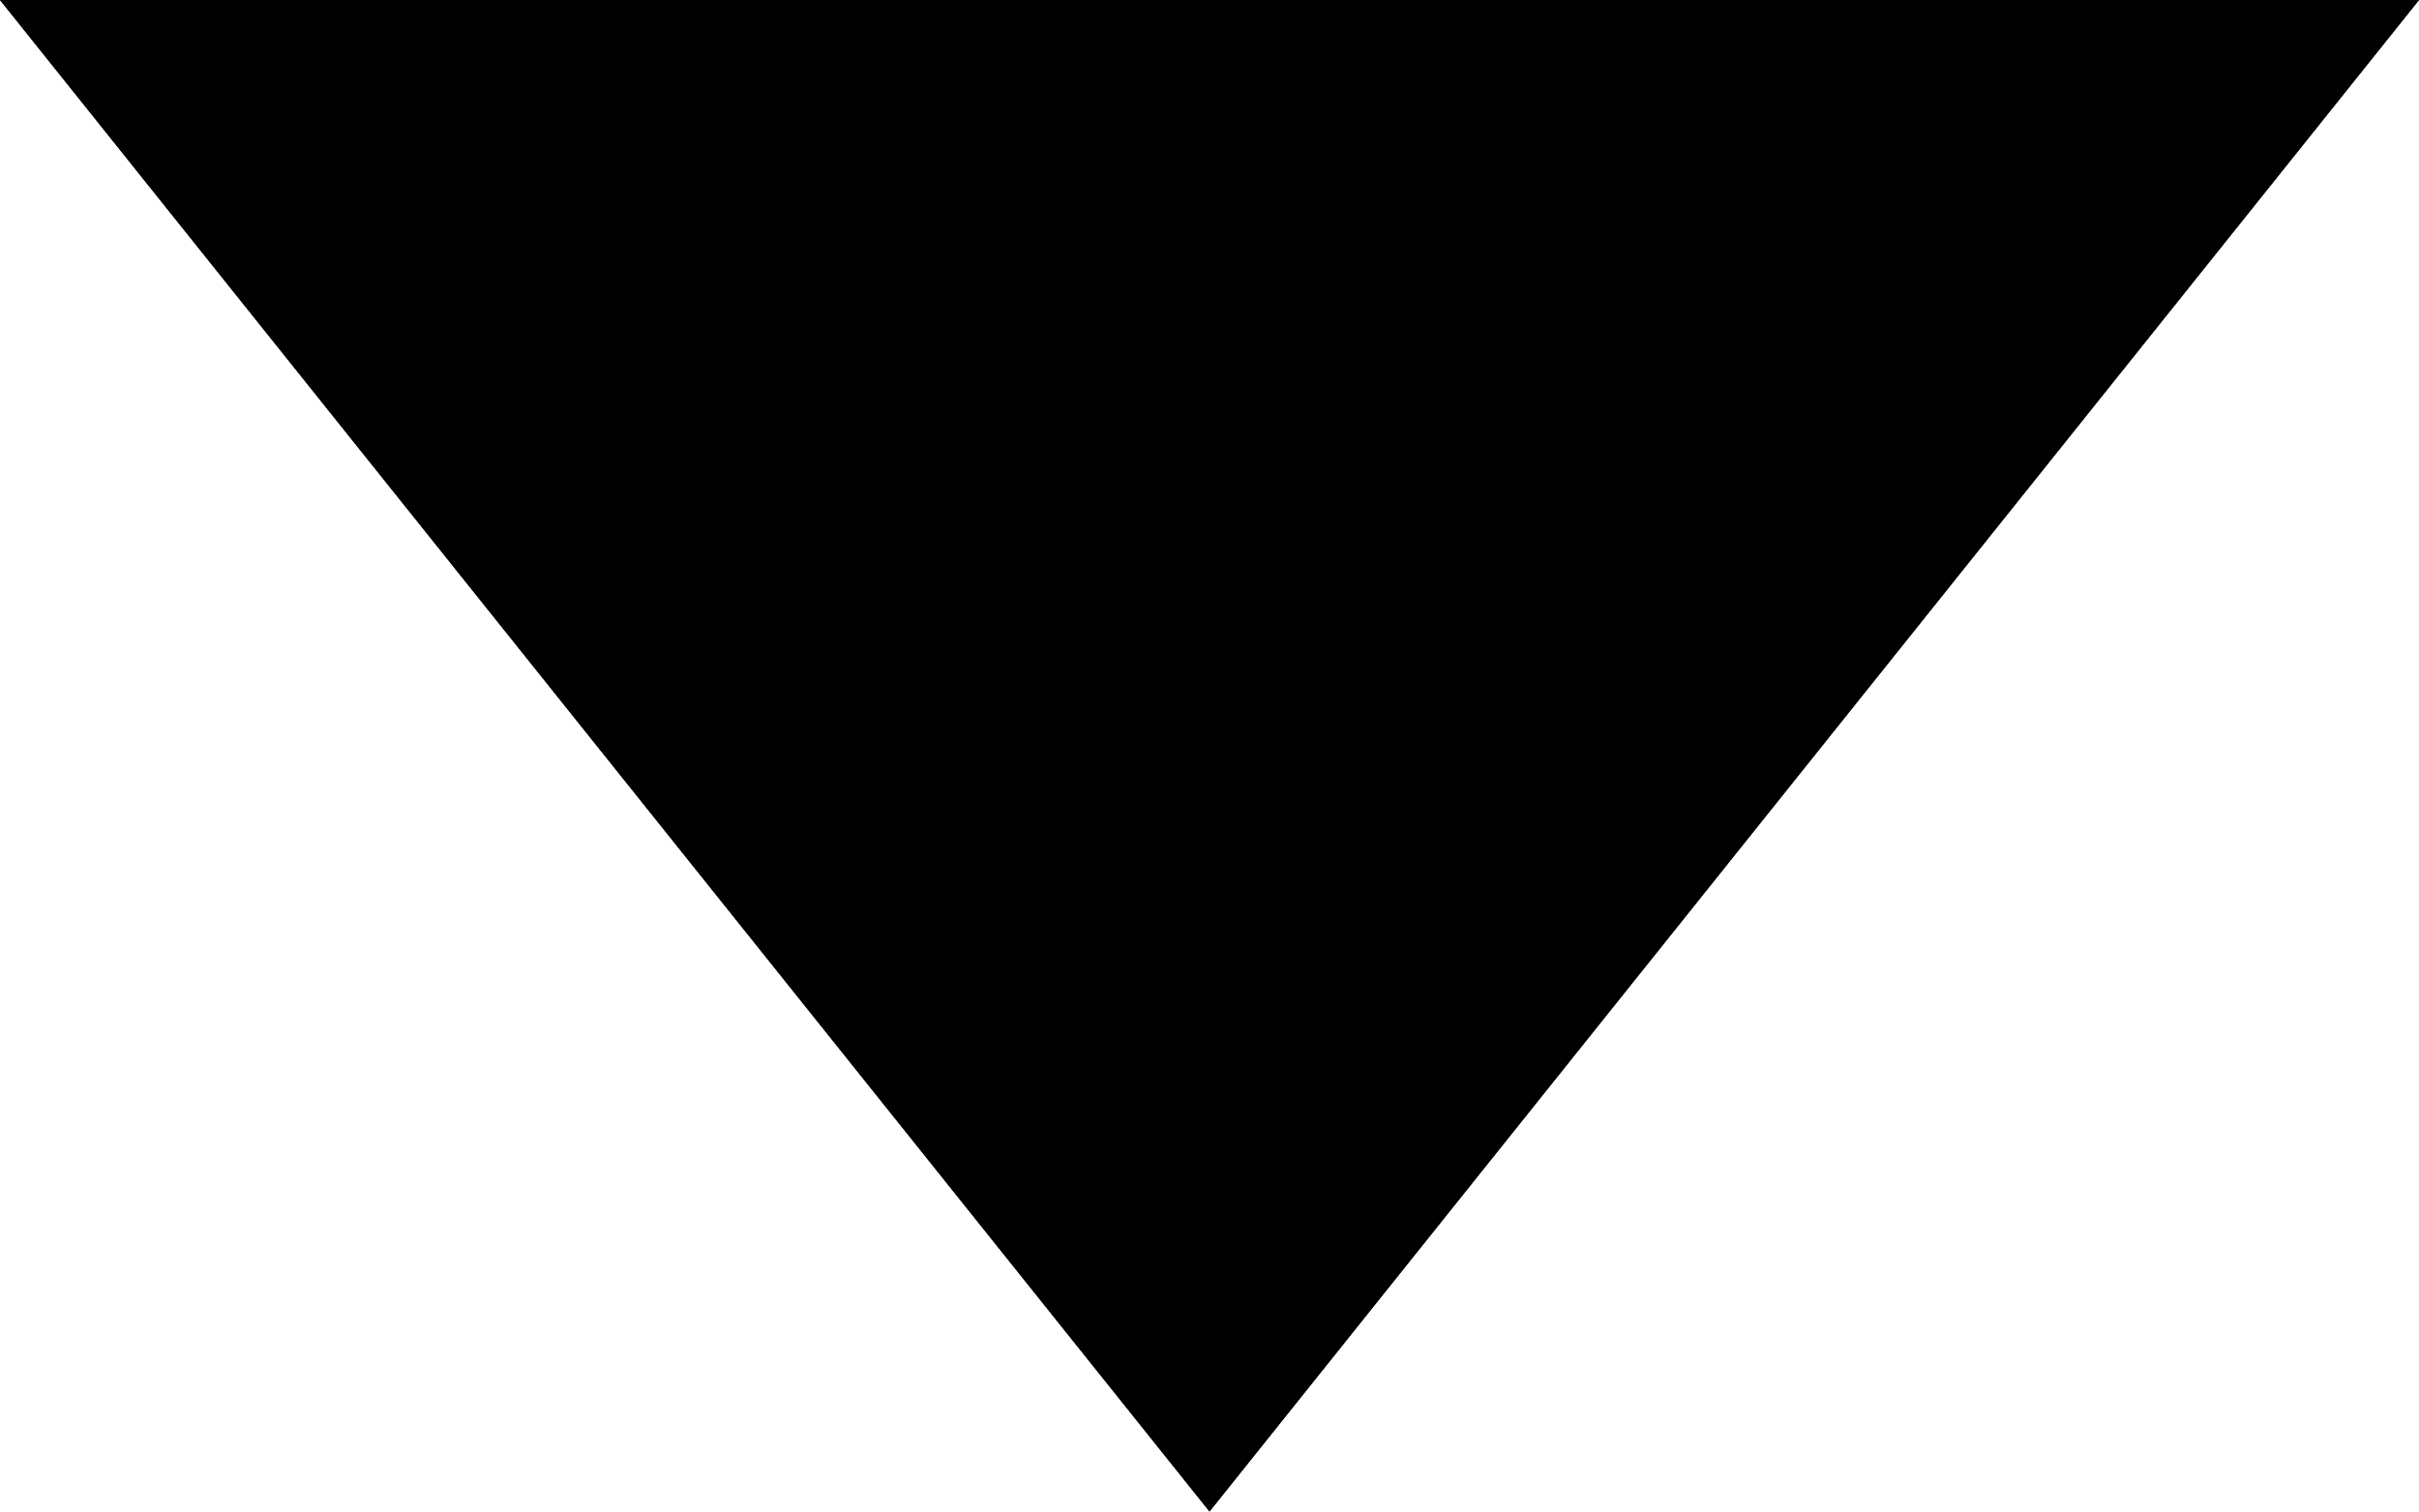
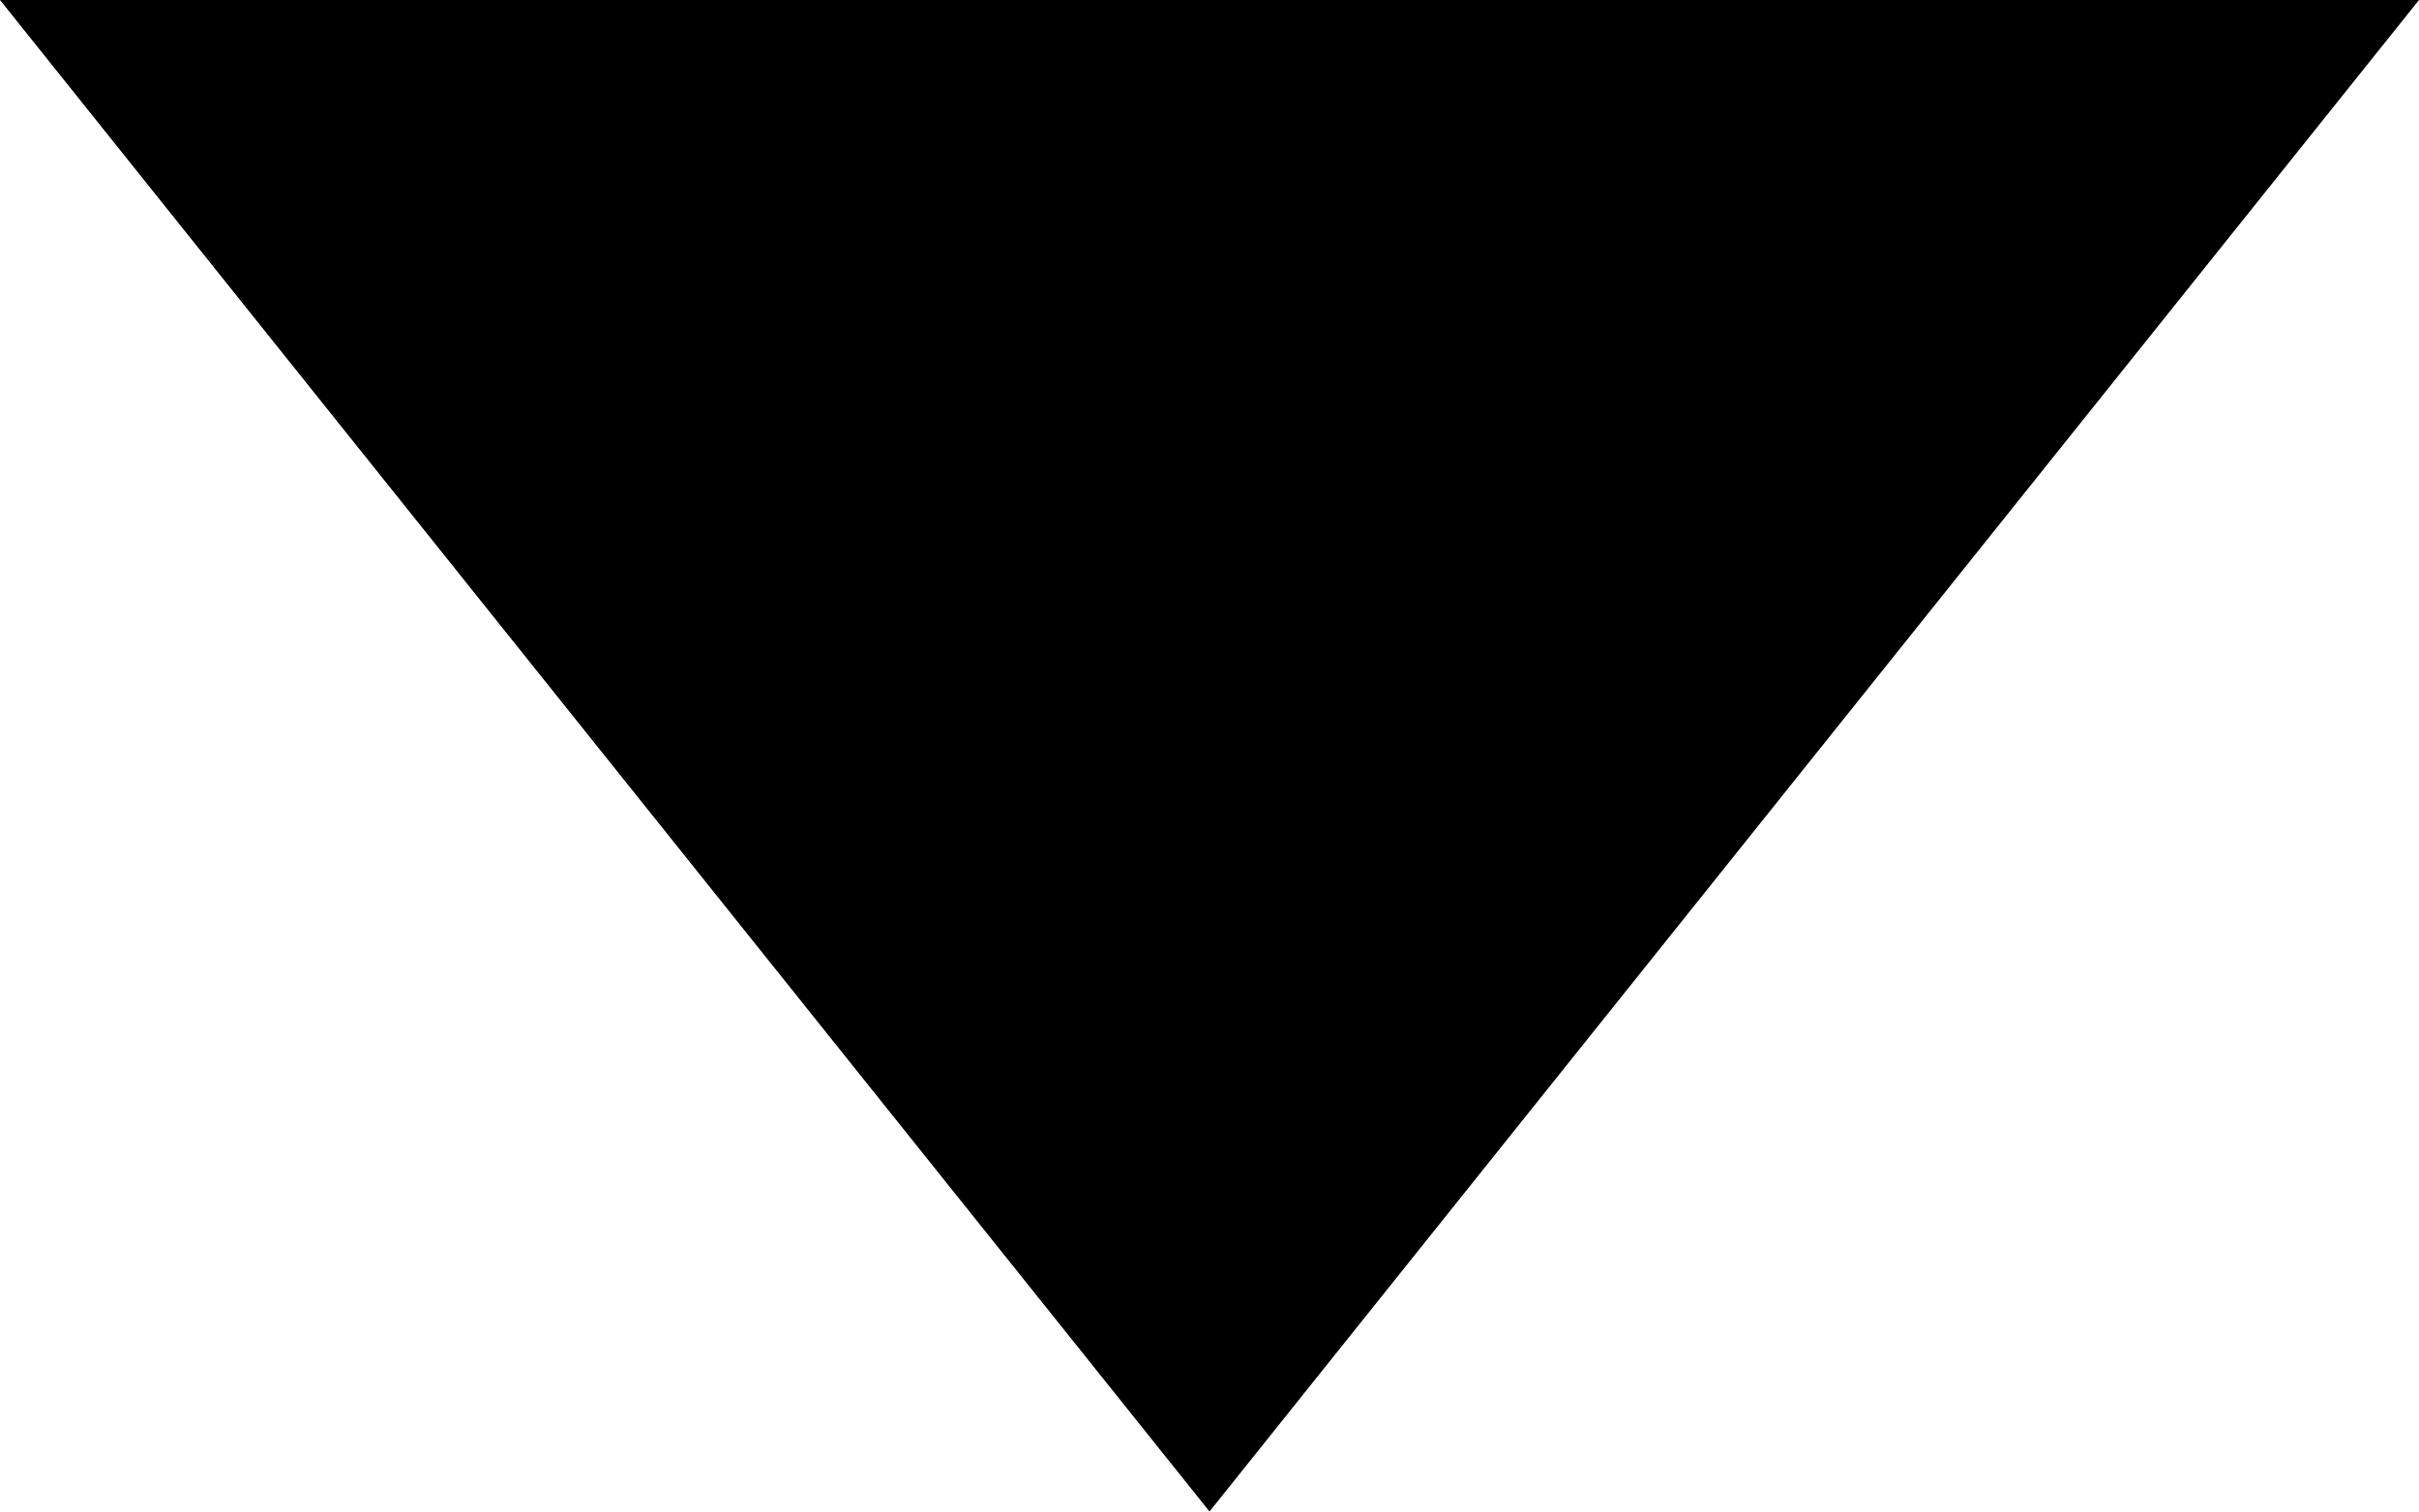
- <svg xmlns="http://www.w3.org/2000/svg" width="8" height="5" viewBox="0 0 8 5">
-   <defs>
-     <style>
-       .cls-1 {
-         fill-rule: evenodd;
-         filter: url(#filter);
-       }
-     </style>
-     <filter id="filter" x="346" y="1037" width="8" height="5" filterUnits="userSpaceOnUse">
-       <feFlood result="flood" />
-       <feComposite result="composite" operator="in" in2="SourceGraphic" />
-       <feBlend result="blend" in2="SourceGraphic" />
-     </filter>
-   </defs>
-   <path id="Фигура_14_copy_9" data-name="Фигура 14 copy 9" class="cls-1" d="M346,1037h8l-4,5Z" transform="translate(-346 -1037)" />
+ <svg xmlns="http://www.w3.org/2000/svg" width="8" height="5">
+   <path data-name="Фигура 14 copy 9" class="cls-1" d="M0 0h8L4 5z" />
</svg>
